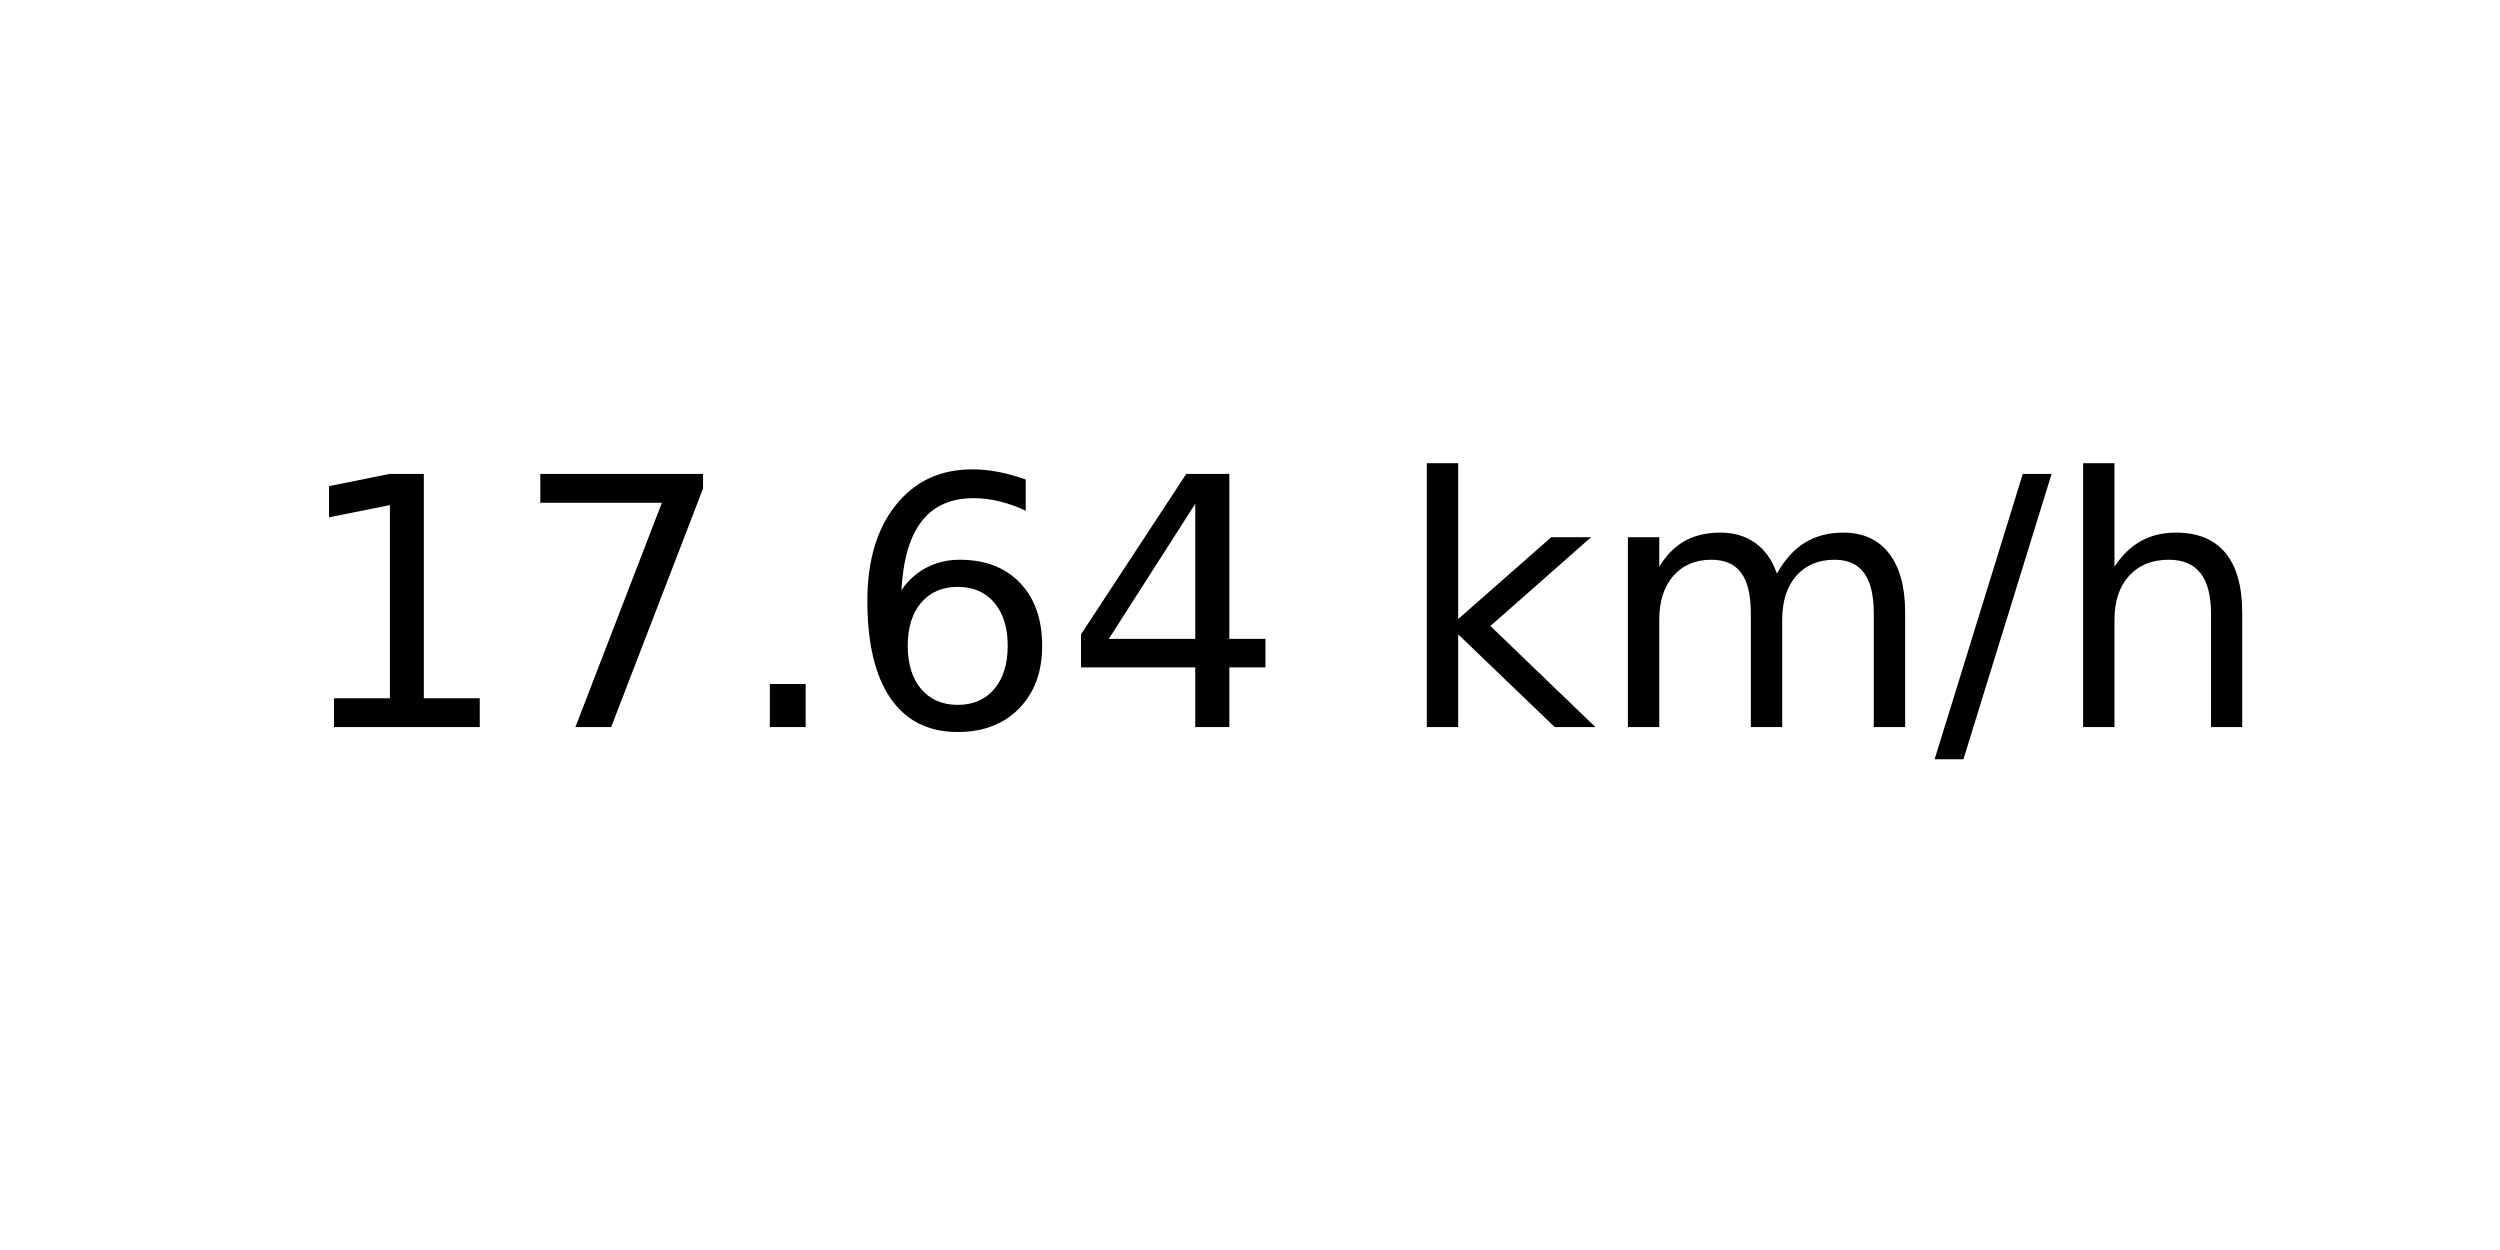
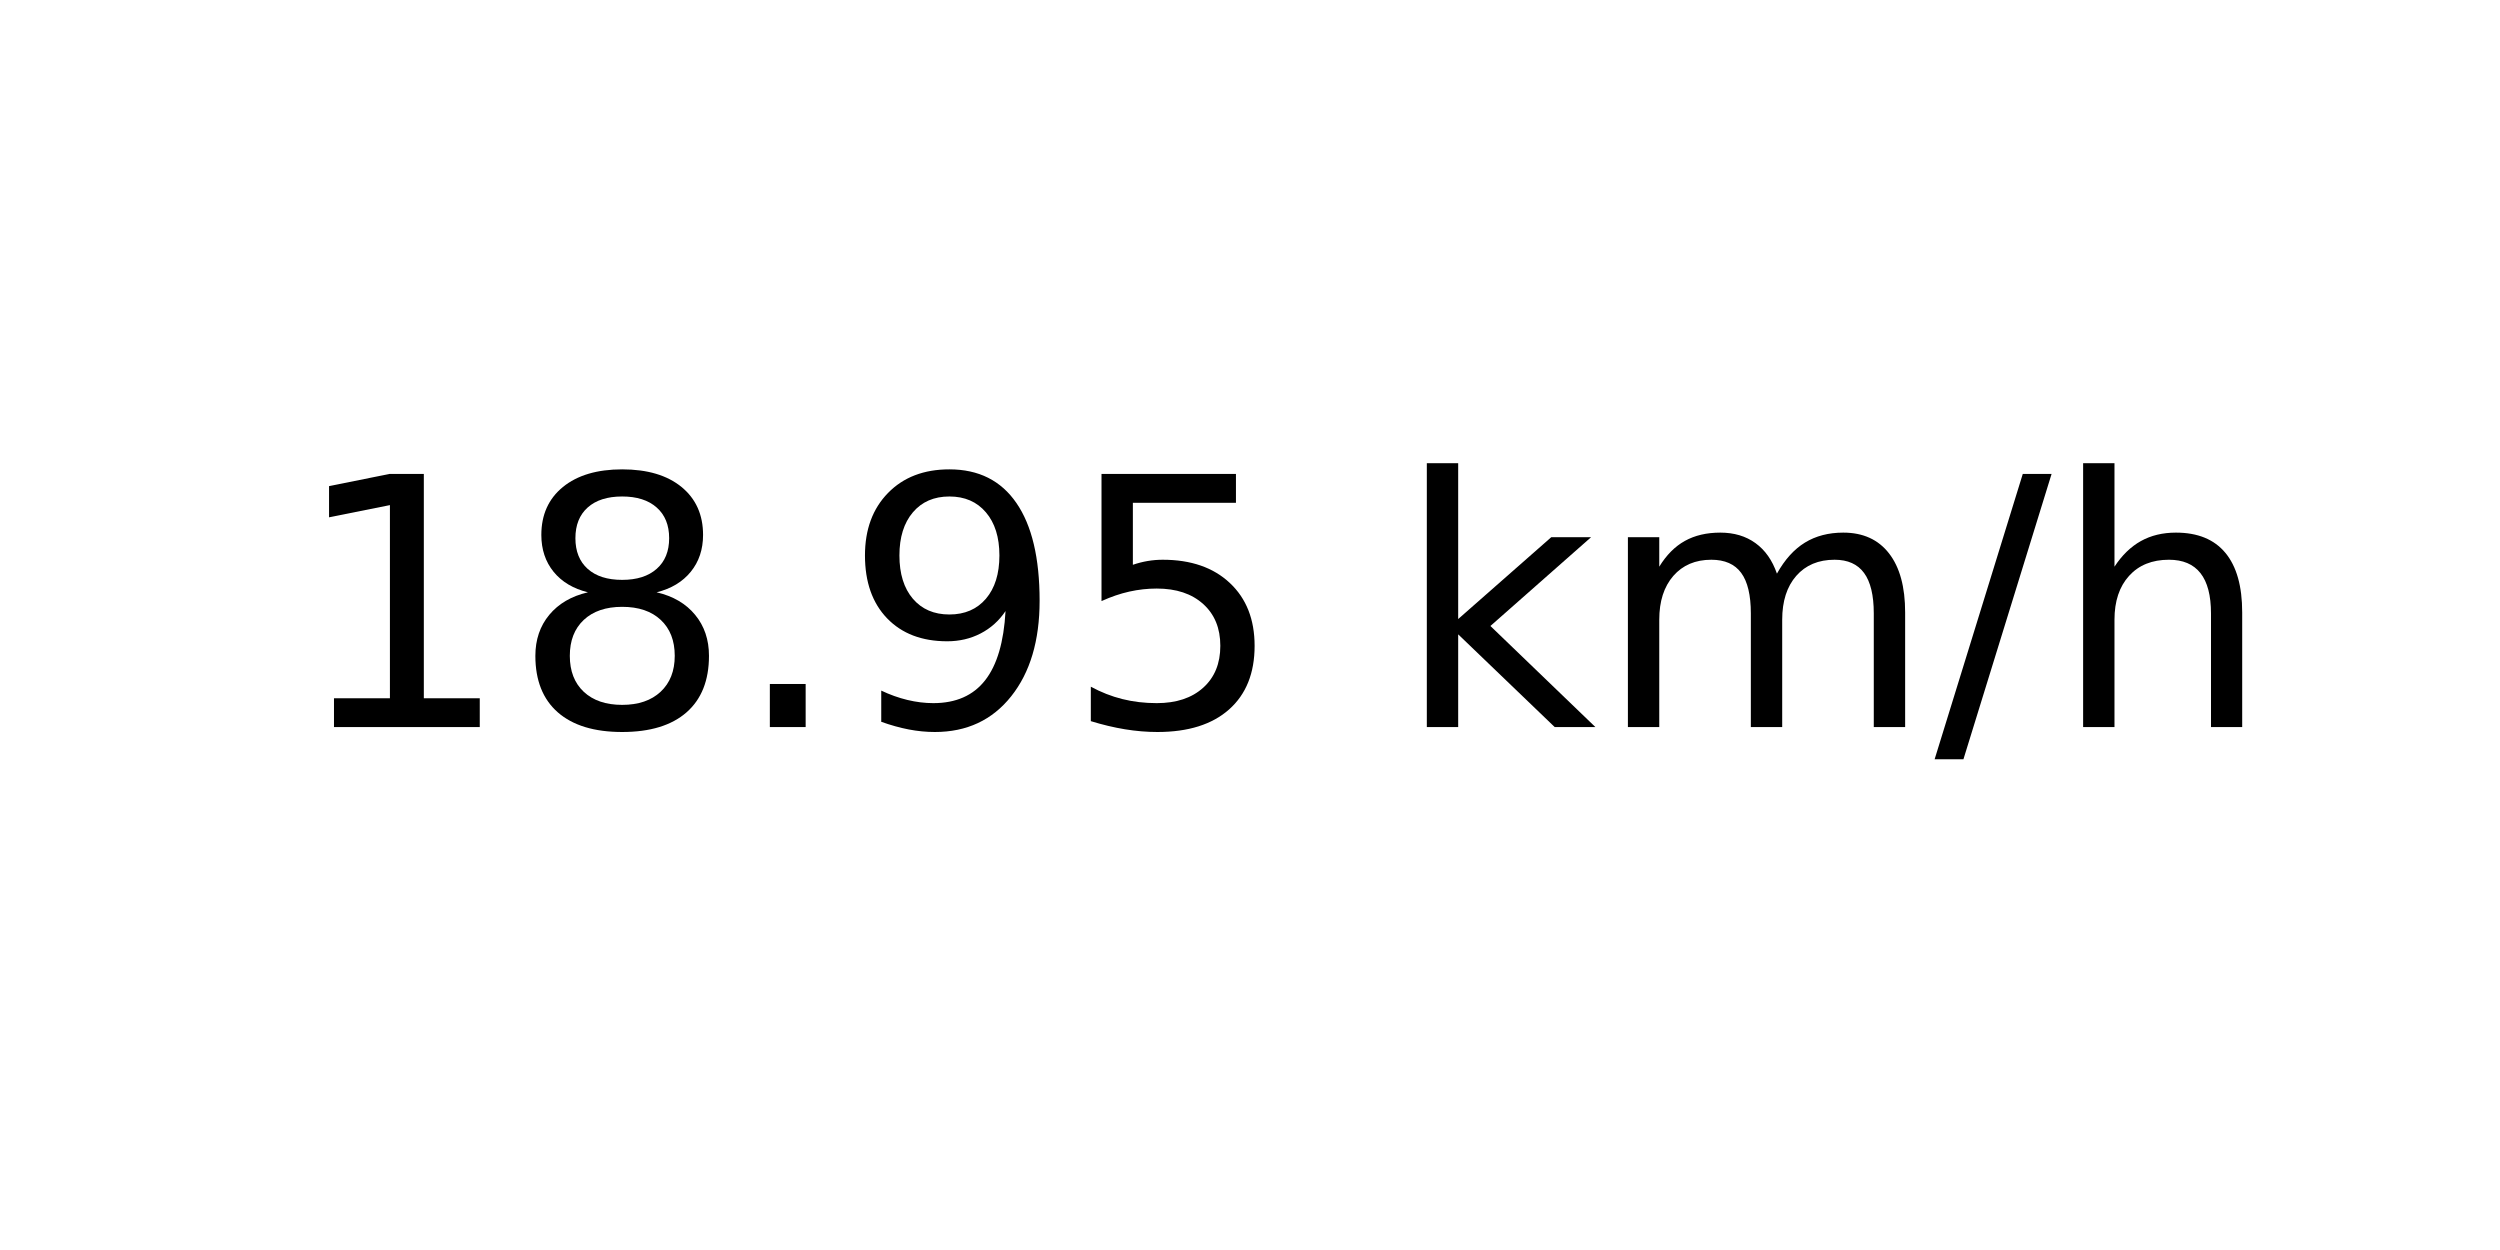
<svg xmlns="http://www.w3.org/2000/svg" xmlns:xlink="http://www.w3.org/1999/xlink" width="72pt" height="36pt" viewBox="0 0 72 36" version="1.1">
  <defs>
    <style type="text/css">*{stroke-linejoin: round; stroke-linecap: butt}</style>
  </defs>
  <g id="figure_1">
    <g id="axes_1">
      <g id="text_1">
        <g transform="translate(8.378125 20.93937) scale(0.1 -0.1)">
          <defs>
            <path id="DejaVuSans-31" d="M 794 531  L 1825 531  L 1825 4091  L 703 3866  L 703 4441  L 1819 4666  L 2450 4666  L 2450 531  L 3481 531  L 3481 0  L 794 0  L 794 531  z " transform="scale(0.015625)" />
-             <path id="DejaVuSans-37" d="M 525 4666  L 3525 4666  L 3525 4397  L 1831 0  L 1172 0  L 2766 4134  L 525 4134  L 525 4666  z " transform="scale(0.015625)" />
+             <path id="DejaVuSans-38" d="M 2034 2216  Q 1584 2216 1326 1975  Q 1069 1734 1069 1313  Q 1069 891 1326 650  Q 1584 409 2034 409  Q 2484 409 2743 651  Q 3003 894 3003 1313  Q 3003 1734 2745 1975  Q 2488 2216 2034 2216  z M 1403 2484  Q 997 2584 770 2862  Q 544 3141 544 3541  Q 544 4100 942 4425  Q 1341 4750 2034 4750  Q 2731 4750 3128 4425  Q 3525 4100 3525 3541  Q 3525 3141 3298 2862  Q 3072 2584 2669 2484  Q 3125 2378 3379 2068  Q 3634 1759 3634 1313  Q 3634 634 3220 271  Q 2806 -91 2034 -91  Q 1263 -91 848 271  Q 434 634 434 1313  Q 434 1759 690 2068  Q 947 2378 1403 2484  z M 1172 3481  Q 1172 3119 1398 2916  Q 1625 2713 2034 2713  Q 2441 2713 2670 2916  Q 2900 3119 2900 3481  Q 2900 3844 2670 4047  Q 2441 4250 2034 4250  Q 1625 4250 1398 4047  Q 1172 3844 1172 3481  z " transform="scale(0.015625)" />
            <path id="DejaVuSans-2e" d="M 684 794  L 1344 794  L 1344 0  L 684 0  L 684 794  z " transform="scale(0.015625)" />
-             <path id="DejaVuSans-36" d="M 2113 2584  Q 1688 2584 1439 2293  Q 1191 2003 1191 1497  Q 1191 994 1439 701  Q 1688 409 2113 409  Q 2538 409 2786 701  Q 3034 994 3034 1497  Q 3034 2003 2786 2293  Q 2538 2584 2113 2584  z M 3366 4563  L 3366 3988  Q 3128 4100 2886 4159  Q 2644 4219 2406 4219  Q 1781 4219 1451 3797  Q 1122 3375 1075 2522  Q 1259 2794 1537 2939  Q 1816 3084 2150 3084  Q 2853 3084 3261 2657  Q 3669 2231 3669 1497  Q 3669 778 3244 343  Q 2819 -91 2113 -91  Q 1303 -91 875 529  Q 447 1150 447 2328  Q 447 3434 972 4092  Q 1497 4750 2381 4750  Q 2619 4750 2861 4703  Q 3103 4656 3366 4563  z " transform="scale(0.015625)" />
-             <path id="DejaVuSans-34" d="M 2419 4116  L 825 1625  L 2419 1625  L 2419 4116  z M 2253 4666  L 3047 4666  L 3047 1625  L 3713 1625  L 3713 1100  L 3047 1100  L 3047 0  L 2419 0  L 2419 1100  L 313 1100  L 313 1709  L 2253 4666  z " transform="scale(0.015625)" />
+             <path id="DejaVuSans-39" d="M 703 97  L 703 672  Q 941 559 1184 500  Q 1428 441 1663 441  Q 2288 441 2617 861  Q 2947 1281 2994 2138  Q 2813 1869 2534 1725  Q 2256 1581 1919 1581  Q 1219 1581 811 2004  Q 403 2428 403 3163  Q 403 3881 828 4315  Q 1253 4750 1959 4750  Q 2769 4750 3195 4129  Q 3622 3509 3622 2328  Q 3622 1225 3098 567  Q 2575 -91 1691 -91  Q 1453 -91 1209 -44  Q 966 3 703 97  z M 1959 2075  Q 2384 2075 2632 2365  Q 2881 2656 2881 3163  Q 2881 3666 2632 3958  Q 2384 4250 1959 4250  Q 1534 4250 1286 3958  Q 1038 3666 1038 3163  Q 1038 2656 1286 2365  Q 1534 2075 1959 2075  z " transform="scale(0.015625)" />
+             <path id="DejaVuSans-35" d="M 691 4666  L 3169 4666  L 3169 4134  L 1269 4134  L 1269 2991  Q 1406 3038 1543 3061  Q 1681 3084 1819 3084  Q 2600 3084 3056 2656  Q 3513 2228 3513 1497  Q 3513 744 3044 326  Q 2575 -91 1722 -91  Q 1428 -91 1123 -41  Q 819 9 494 109  L 494 744  Q 775 591 1075 516  Q 1375 441 1709 441  Q 2250 441 2565 725  Q 2881 1009 2881 1497  Q 2881 1984 2565 2268  Q 2250 2553 1709 2553  Q 1456 2553 1204 2497  Q 953 2441 691 2322  L 691 4666  z " transform="scale(0.015625)" />
            <path id="DejaVuSans-20" transform="scale(0.015625)" />
            <path id="DejaVuSans-6b" d="M 581 4863  L 1159 4863  L 1159 1991  L 2875 3500  L 3609 3500  L 1753 1863  L 3688 0  L 2938 0  L 1159 1709  L 1159 0  L 581 0  L 581 4863  z " transform="scale(0.015625)" />
            <path id="DejaVuSans-6d" d="M 3328 2828  Q 3544 3216 3844 3400  Q 4144 3584 4550 3584  Q 5097 3584 5394 3201  Q 5691 2819 5691 2113  L 5691 0  L 5113 0  L 5113 2094  Q 5113 2597 4934 2840  Q 4756 3084 4391 3084  Q 3944 3084 3684 2787  Q 3425 2491 3425 1978  L 3425 0  L 2847 0  L 2847 2094  Q 2847 2600 2669 2842  Q 2491 3084 2119 3084  Q 1678 3084 1418 2786  Q 1159 2488 1159 1978  L 1159 0  L 581 0  L 581 3500  L 1159 3500  L 1159 2956  Q 1356 3278 1631 3431  Q 1906 3584 2284 3584  Q 2666 3584 2933 3390  Q 3200 3197 3328 2828  z " transform="scale(0.015625)" />
            <path id="DejaVuSans-2f" d="M 1625 4666  L 2156 4666  L 531 -594  L 0 -594  L 1625 4666  z " transform="scale(0.015625)" />
            <path id="DejaVuSans-68" d="M 3513 2113  L 3513 0  L 2938 0  L 2938 2094  Q 2938 2591 2744 2837  Q 2550 3084 2163 3084  Q 1697 3084 1428 2787  Q 1159 2491 1159 1978  L 1159 0  L 581 0  L 581 4863  L 1159 4863  L 1159 2956  Q 1366 3272 1645 3428  Q 1925 3584 2291 3584  Q 2894 3584 3203 3211  Q 3513 2838 3513 2113  z " transform="scale(0.015625)" />
          </defs>
          <use xlink:href="#DejaVuSans-31" />
-           <use xlink:href="#DejaVuSans-37" x="63.623" />
+           <use xlink:href="#DejaVuSans-38" x="63.623" />
          <use xlink:href="#DejaVuSans-2e" x="127.246" />
-           <use xlink:href="#DejaVuSans-36" x="159.033" />
-           <use xlink:href="#DejaVuSans-34" x="222.656" />
+           <use xlink:href="#DejaVuSans-39" x="159.033" />
+           <use xlink:href="#DejaVuSans-35" x="222.656" />
          <use xlink:href="#DejaVuSans-20" x="286.279" />
          <use xlink:href="#DejaVuSans-6b" x="318.066" />
          <use xlink:href="#DejaVuSans-6d" x="375.977" />
          <use xlink:href="#DejaVuSans-2f" x="473.389" />
          <use xlink:href="#DejaVuSans-68" x="507.08" />
        </g>
      </g>
    </g>
  </g>
</svg>
